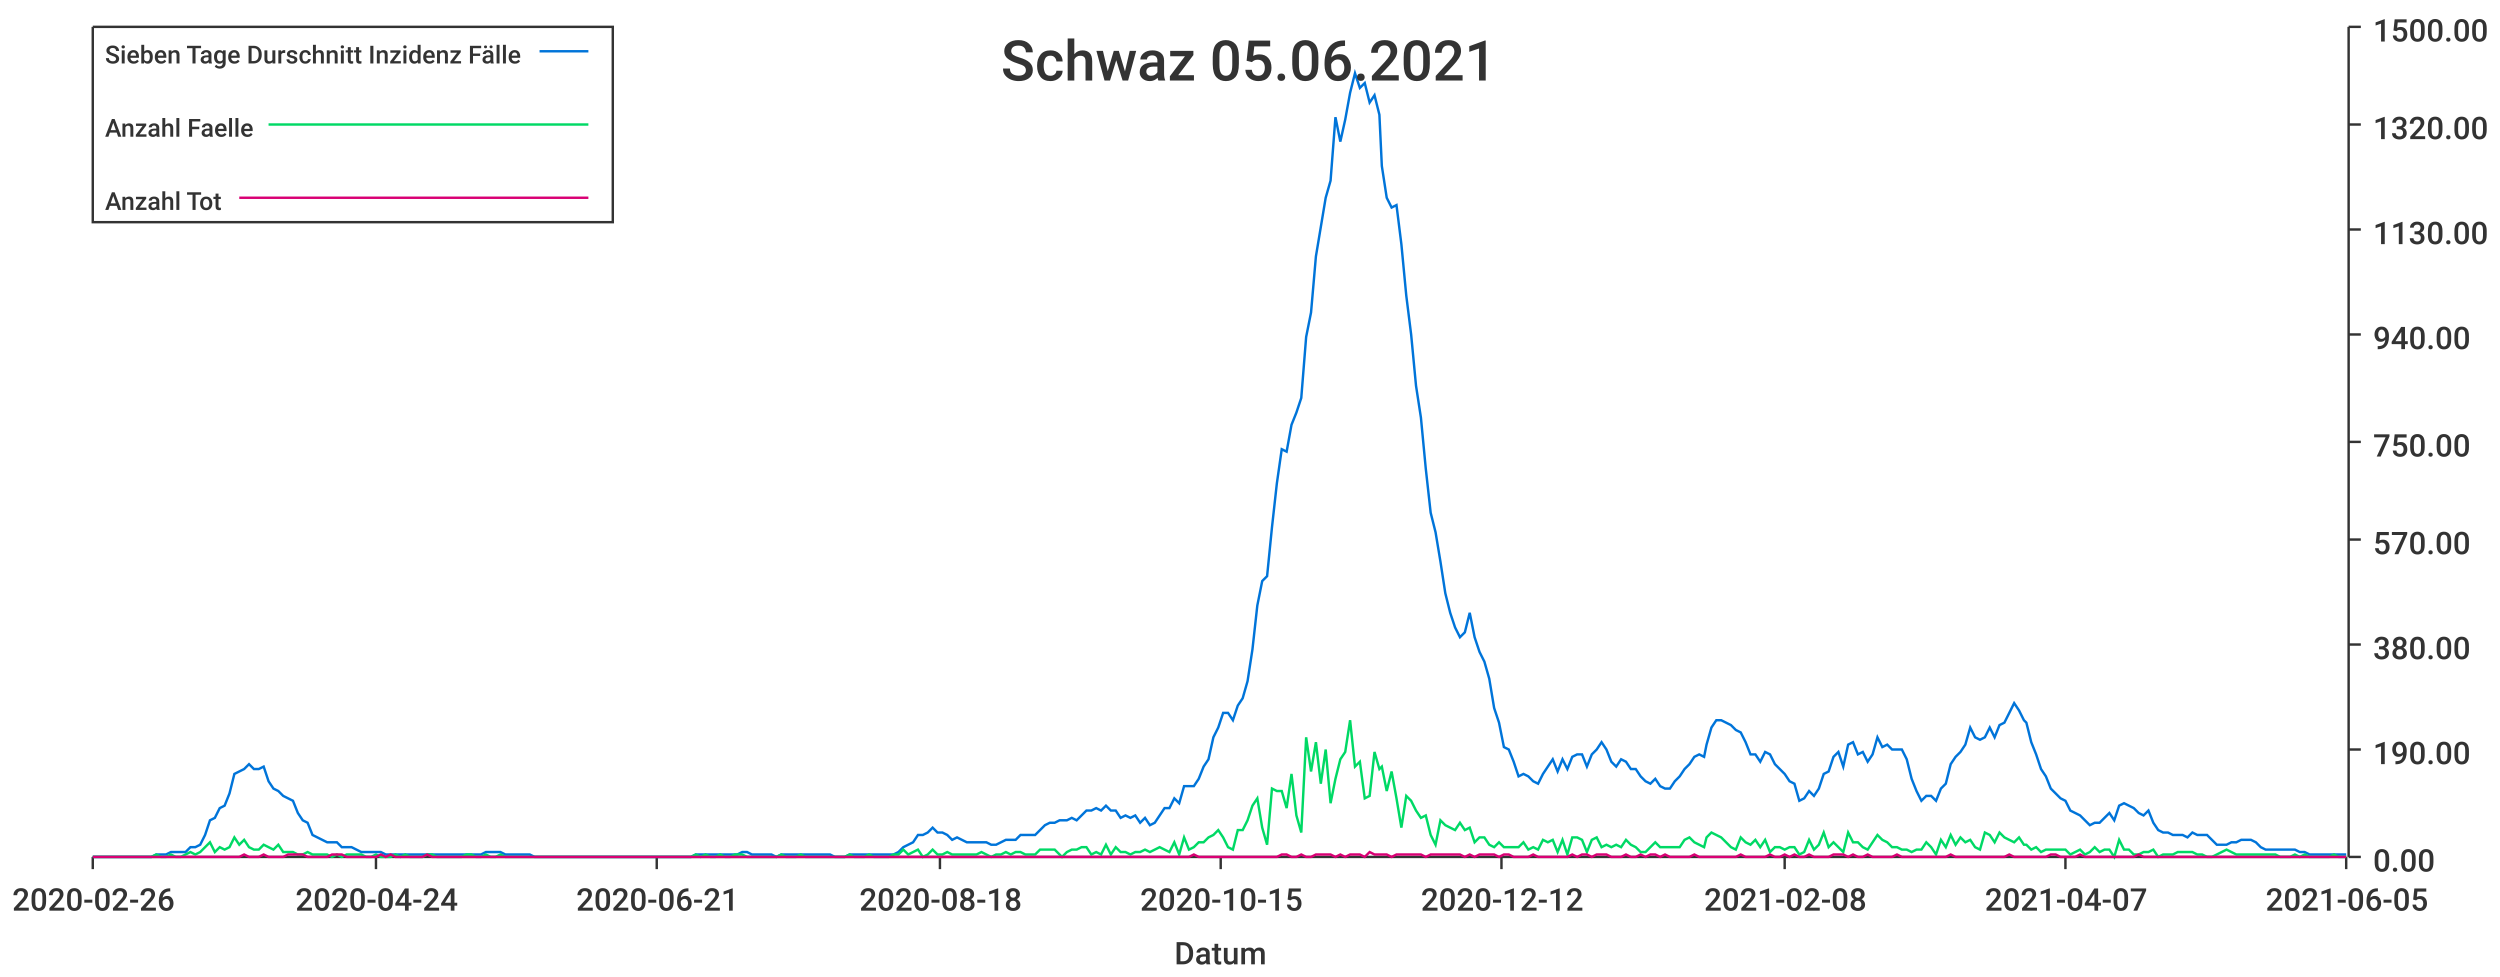
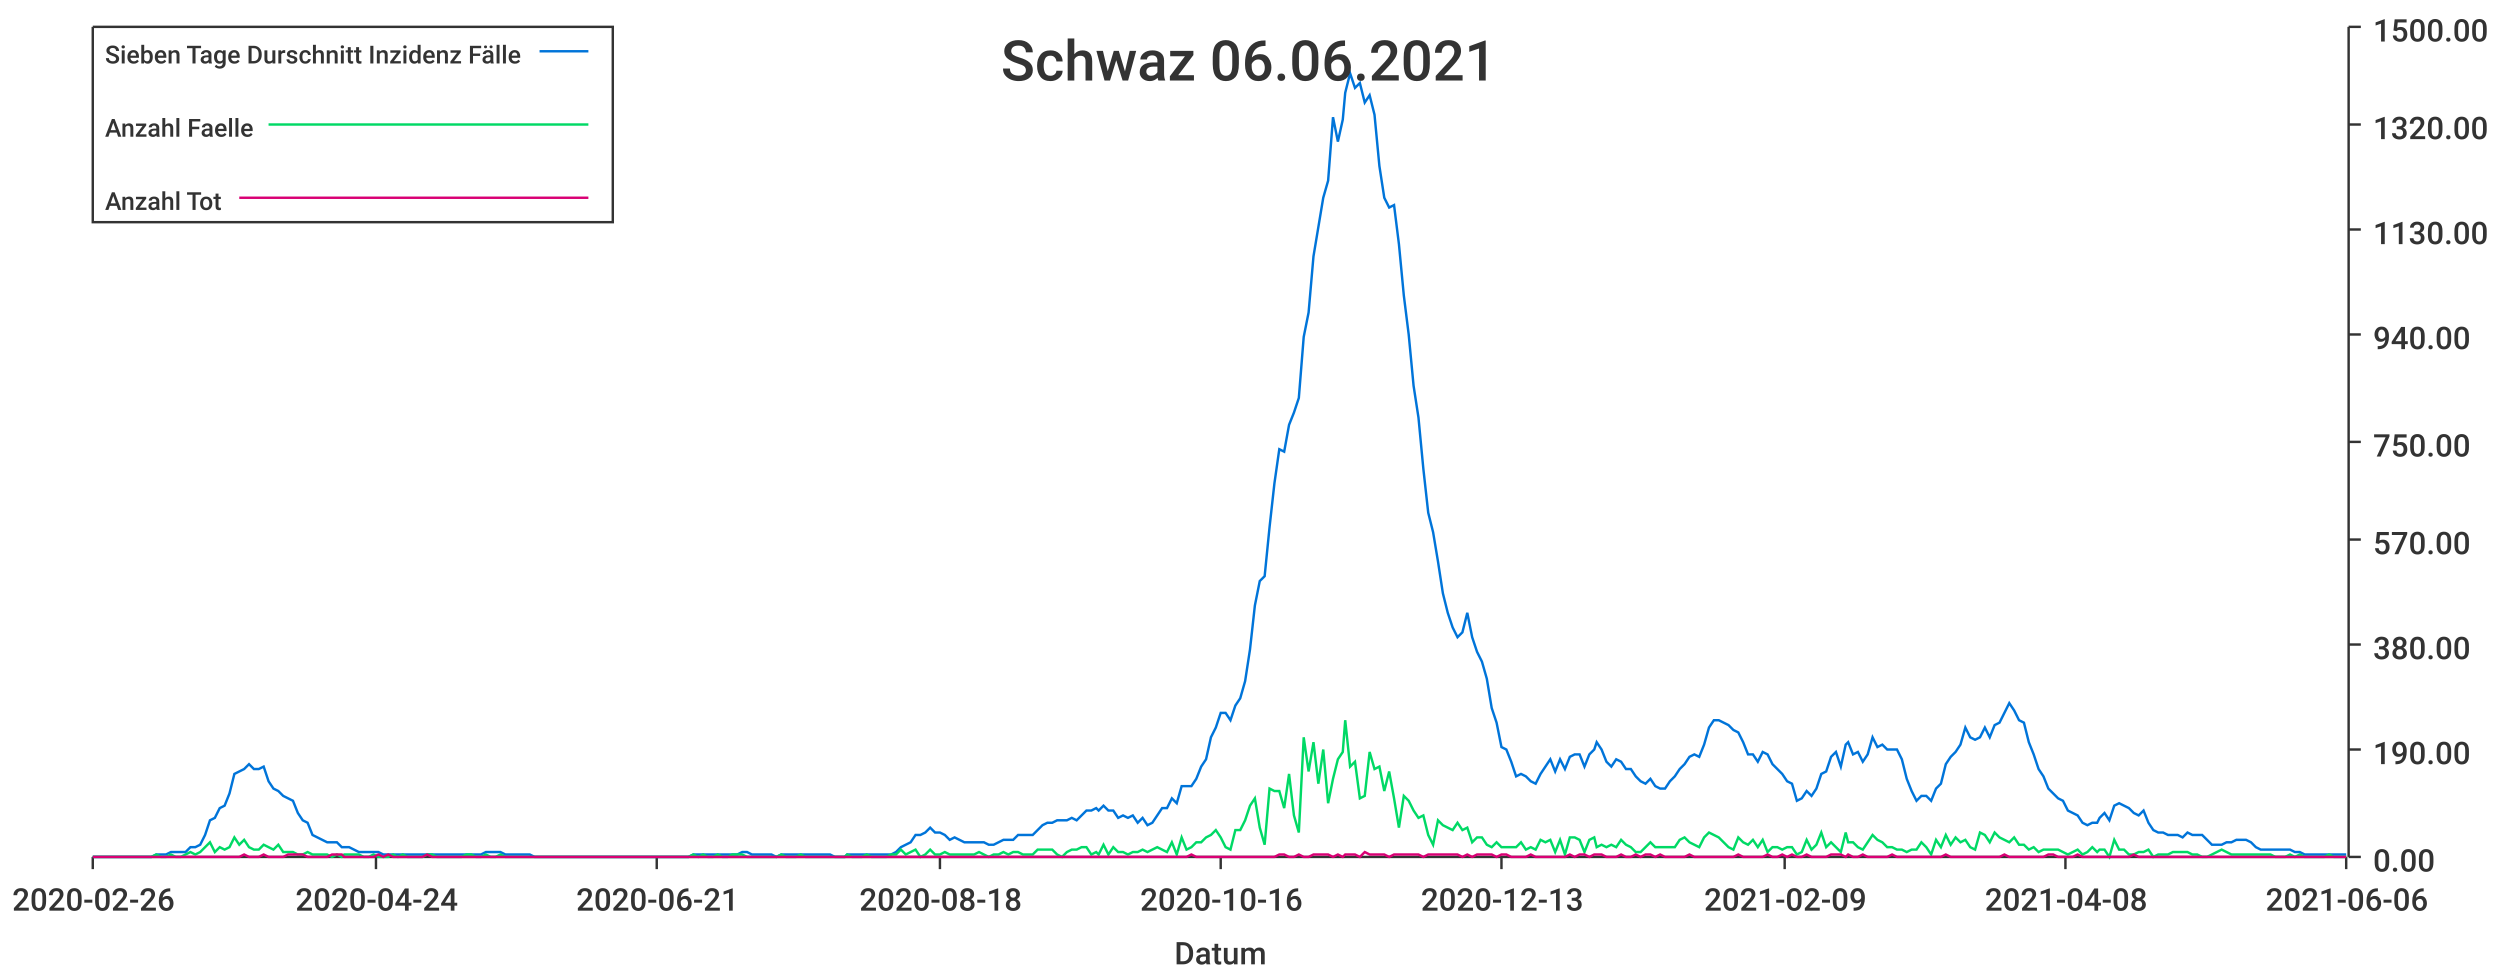
<svg xmlns="http://www.w3.org/2000/svg" width="1024" height="400">\n<path d="M 0 0 L 1024 0 L 1024 400 L 0 400 L 0 0" style="stroke-width:0;stroke:rgba(255,255,255,1.0);fill:rgba(255,255,255,1.0)" />
  <path d="M 38 11 L 961 11 L 961 351 L 38 351 L 38 11" style="stroke-width:0;stroke:rgba(255,255,255,1.0);fill:rgba(255,255,255,1.0)" />
  <path d="M 38 351 L 961 351" style="stroke-width:1;stroke:rgba(51,51,51,1.0);fill:none" />
  <path d="M 38 351 L 38 356" style="stroke-width:1;stroke:rgba(51,51,51,1.0);fill:none" />
  <text x="5" y="373" style="stroke-width:0;stroke:none;fill:rgba(51,51,51,1.0);font-size:12.8px;font-family:'Roboto Medium',sans-serif">2020-02-26</text>
  <path d="M 154 351 L 154 356" style="stroke-width:1;stroke:rgba(51,51,51,1.0);fill:none" />
  <text x="121" y="373" style="stroke-width:0;stroke:none;fill:rgba(51,51,51,1.0);font-size:12.8px;font-family:'Roboto Medium',sans-serif">2020-04-24</text>
  <path d="M 269 351 L 269 356" style="stroke-width:1;stroke:rgba(51,51,51,1.0);fill:none" />
  <text x="236" y="373" style="stroke-width:0;stroke:none;fill:rgba(51,51,51,1.0);font-size:12.8px;font-family:'Roboto Medium',sans-serif">2020-06-21</text>
  <path d="M 385 351 L 385 356" style="stroke-width:1;stroke:rgba(51,51,51,1.0);fill:none" />
  <text x="352" y="373" style="stroke-width:0;stroke:none;fill:rgba(51,51,51,1.0);font-size:12.8px;font-family:'Roboto Medium',sans-serif">2020-08-18</text>
  <path d="M 500 351 L 500 356" style="stroke-width:1;stroke:rgba(51,51,51,1.0);fill:none" />
-   <text x="467" y="373" style="stroke-width:0;stroke:none;fill:rgba(51,51,51,1.0);font-size:12.8px;font-family:'Roboto Medium',sans-serif">2020-10-15</text>
+   <text x="467" y="373" style="stroke-width:0;stroke:none;fill:rgba(51,51,51,1.0);font-size:12.8px;font-family:'Roboto Medium',sans-serif">2020-10-16</text>
  <path d="M 615 351 L 615 356" style="stroke-width:1;stroke:rgba(51,51,51,1.0);fill:none" />
-   <text x="582" y="373" style="stroke-width:0;stroke:none;fill:rgba(51,51,51,1.0);font-size:12.8px;font-family:'Roboto Medium',sans-serif">2020-12-12</text>
+   <text x="582" y="373" style="stroke-width:0;stroke:none;fill:rgba(51,51,51,1.0);font-size:12.8px;font-family:'Roboto Medium',sans-serif">2020-12-13</text>
  <path d="M 731 351 L 731 356" style="stroke-width:1;stroke:rgba(51,51,51,1.0);fill:none" />
-   <text x="698" y="373" style="stroke-width:0;stroke:none;fill:rgba(51,51,51,1.0);font-size:12.8px;font-family:'Roboto Medium',sans-serif">2021-02-08</text>
+   <text x="698" y="373" style="stroke-width:0;stroke:none;fill:rgba(51,51,51,1.0);font-size:12.8px;font-family:'Roboto Medium',sans-serif">2021-02-09</text>
  <path d="M 846 351 L 846 356" style="stroke-width:1;stroke:rgba(51,51,51,1.0);fill:none" />
-   <text x="813" y="373" style="stroke-width:0;stroke:none;fill:rgba(51,51,51,1.0);font-size:12.8px;font-family:'Roboto Medium',sans-serif">2021-04-07</text>
+   <text x="813" y="373" style="stroke-width:0;stroke:none;fill:rgba(51,51,51,1.0);font-size:12.8px;font-family:'Roboto Medium',sans-serif">2021-04-08</text>
  <path d="M 961 351 L 961 356" style="stroke-width:1;stroke:rgba(51,51,51,1.0);fill:none" />
-   <text x="928" y="373" style="stroke-width:0;stroke:none;fill:rgba(51,51,51,1.0);font-size:12.8px;font-family:'Roboto Medium',sans-serif">2021-06-05</text>
+   <text x="928" y="373" style="stroke-width:0;stroke:none;fill:rgba(51,51,51,1.0);font-size:12.8px;font-family:'Roboto Medium',sans-serif">2021-06-06</text>
  <text x="481" y="395" style="stroke-width:0;stroke:none;fill:rgba(51,51,51,1.0);font-size:12.8px;font-family:'Roboto Medium',sans-serif">Datum</text>
  <path d="M 962 351 L 962 11" style="stroke-width:1;stroke:rgba(51,51,51,1.0);fill:none" />
  <path d="M 962 351 L 967 351" style="stroke-width:1;stroke:rgba(51,51,51,1.0);fill:none" />
  <text x="972" y="357" style="stroke-width:0;stroke:none;fill:rgba(51,51,51,1.0);font-size:12.8px;font-family:'Roboto Medium',sans-serif">0.00</text>
  <path d="M 962 307 L 967 307" style="stroke-width:1;stroke:rgba(51,51,51,1.0);fill:none" />
  <text x="972" y="313" style="stroke-width:0;stroke:none;fill:rgba(51,51,51,1.0);font-size:12.8px;font-family:'Roboto Medium',sans-serif">190.00</text>
  <path d="M 962 264 L 967 264" style="stroke-width:1;stroke:rgba(51,51,51,1.0);fill:none" />
  <text x="972" y="270" style="stroke-width:0;stroke:none;fill:rgba(51,51,51,1.0);font-size:12.8px;font-family:'Roboto Medium',sans-serif">380.00</text>
  <path d="M 962 221 L 967 221" style="stroke-width:1;stroke:rgba(51,51,51,1.0);fill:none" />
  <text x="972" y="227" style="stroke-width:0;stroke:none;fill:rgba(51,51,51,1.0);font-size:12.8px;font-family:'Roboto Medium',sans-serif">570.00</text>
  <path d="M 962 181 L 967 181" style="stroke-width:1;stroke:rgba(51,51,51,1.0);fill:none" />
  <text x="972" y="187" style="stroke-width:0;stroke:none;fill:rgba(51,51,51,1.0);font-size:12.8px;font-family:'Roboto Medium',sans-serif">750.00</text>
  <path d="M 962 137 L 967 137" style="stroke-width:1;stroke:rgba(51,51,51,1.0);fill:none" />
  <text x="972" y="143" style="stroke-width:0;stroke:none;fill:rgba(51,51,51,1.0);font-size:12.8px;font-family:'Roboto Medium',sans-serif">940.00</text>
  <path d="M 962 94 L 967 94" style="stroke-width:1;stroke:rgba(51,51,51,1.0);fill:none" />
  <text x="972" y="100" style="stroke-width:0;stroke:none;fill:rgba(51,51,51,1.0);font-size:12.8px;font-family:'Roboto Medium',sans-serif">1130.00</text>
  <path d="M 962 51 L 967 51" style="stroke-width:1;stroke:rgba(51,51,51,1.0);fill:none" />
  <text x="972" y="57" style="stroke-width:0;stroke:none;fill:rgba(51,51,51,1.0);font-size:12.8px;font-family:'Roboto Medium',sans-serif">1320.00</text>
  <path d="M 962 11 L 967 11" style="stroke-width:1;stroke:rgba(51,51,51,1.0);fill:none" />
  <text x="972" y="17" style="stroke-width:0;stroke:none;fill:rgba(51,51,51,1.0);font-size:12.8px;font-family:'Roboto Medium',sans-serif">1500.00</text>
-   <path d="M 38 351 L 40 351 L 42 351 L 44 351 L 46 351 L 48 351 L 50 351 L 52 351 L 54 351 L 56 351 L 58 351 L 60 351 L 62 351 L 64 350 L 66 350 L 68 350 L 70 349 L 72 349 L 74 349 L 76 349 L 78 347 L 80 347 L 82 346 L 84 342 L 86 336 L 88 335 L 90 331 L 92 330 L 94 325 L 96 317 L 98 316 L 100 315 L 102 313 L 104 315 L 106 315 L 108 314 L 110 320 L 112 323 L 114 324 L 116 326 L 118 327 L 120 328 L 122 333 L 124 336 L 126 337 L 128 342 L 130 343 L 132 344 L 134 345 L 136 345 L 138 345 L 140 347 L 142 347 L 144 347 L 146 348 L 148 349 L 150 349 L 152 349 L 154 349 L 156 349 L 158 350 L 160 350 L 162 350 L 164 350 L 166 350 L 168 350 L 170 350 L 171 350 L 173 350 L 175 350 L 177 350 L 179 350 L 181 350 L 183 350 L 185 350 L 187 350 L 189 350 L 191 350 L 193 350 L 195 350 L 197 350 L 199 349 L 201 349 L 203 349 L 205 349 L 207 350 L 209 350 L 211 350 L 213 350 L 215 350 L 217 350 L 219 351 L 221 351 L 223 351 L 225 351 L 227 351 L 229 351 L 231 351 L 233 351 L 235 351 L 237 351 L 239 351 L 241 351 L 243 351 L 245 351 L 247 351 L 249 351 L 251 351 L 253 351 L 255 351 L 257 351 L 259 351 L 261 351 L 263 351 L 265 351 L 267 351 L 269 351 L 271 351 L 273 351 L 275 351 L 277 351 L 279 351 L 281 351 L 283 351 L 285 350 L 287 350 L 289 350 L 291 350 L 293 350 L 295 350 L 297 350 L 299 350 L 301 350 L 302 350 L 304 349 L 306 349 L 308 350 L 310 350 L 312 350 L 314 350 L 316 350 L 318 351 L 320 350 L 322 350 L 324 350 L 326 350 L 328 350 L 330 350 L 332 350 L 334 350 L 336 350 L 338 350 L 340 350 L 342 351 L 344 351 L 346 351 L 348 350 L 350 350 L 352 350 L 354 350 L 356 350 L 358 350 L 360 350 L 362 350 L 364 350 L 366 350 L 368 349 L 370 347 L 372 346 L 374 345 L 376 342 L 378 342 L 380 341 L 382 339 L 384 341 L 386 341 L 388 342 L 390 344 L 392 343 L 394 344 L 396 345 L 398 345 L 400 345 L 402 345 L 404 345 L 406 346 L 408 346 L 410 345 L 412 344 L 414 344 L 416 344 L 418 342 L 420 342 L 422 342 L 424 342 L 426 340 L 428 338 L 430 337 L 432 337 L 434 336 L 435 336 L 437 336 L 439 335 L 441 336 L 443 334 L 445 332 L 447 332 L 449 331 L 451 332 L 453 330 L 455 332 L 457 332 L 459 335 L 461 334 L 463 335 L 465 334 L 467 337 L 469 335 L 471 338 L 473 337 L 475 334 L 477 331 L 479 331 L 481 327 L 483 329 L 485 322 L 487 322 L 489 322 L 491 319 L 493 314 L 495 311 L 497 302 L 499 298 L 501 292 L 503 292 L 505 295 L 507 289 L 509 286 L 511 279 L 513 266 L 515 248 L 517 238 L 519 236 L 521 216 L 523 198 L 525 184 L 527 185 L 529 174 L 531 169 L 533 163 L 535 138 L 537 128 L 539 105 L 541 93 L 543 81 L 545 74 L 547 48 L 549 58 L 551 49 L 553 38 L 555 30 L 557 36 L 559 34 L 561 42 L 563 39 L 565 47 L 566 68 L 568 81 L 570 85 L 572 84 L 574 100 L 576 121 L 578 137 L 580 158 L 582 171 L 584 192 L 586 210 L 588 218 L 590 230 L 592 243 L 594 251 L 596 257 L 598 261 L 600 259 L 602 251 L 604 261 L 606 267 L 608 271 L 610 278 L 612 290 L 614 296 L 616 306 L 618 307 L 620 312 L 622 318 L 624 317 L 626 318 L 628 320 L 630 321 L 632 317 L 634 314 L 636 311 L 638 316 L 640 311 L 642 315 L 644 310 L 646 309 L 648 309 L 650 314 L 652 309 L 654 307 L 656 304 L 658 307 L 660 312 L 662 314 L 664 311 L 666 312 L 668 315 L 670 315 L 672 318 L 674 320 L 676 321 L 678 319 L 680 322 L 682 323 L 684 323 L 686 320 L 688 318 L 690 315 L 692 313 L 694 310 L 696 309 L 698 310 L 699 305 L 701 298 L 703 295 L 705 295 L 707 296 L 709 297 L 711 299 L 713 300 L 715 304 L 717 309 L 719 309 L 721 312 L 723 308 L 725 309 L 727 313 L 729 315 L 731 317 L 733 320 L 735 321 L 737 328 L 739 327 L 741 324 L 743 326 L 745 323 L 747 317 L 749 316 L 751 310 L 753 308 L 755 314 L 757 305 L 759 304 L 761 309 L 763 308 L 765 312 L 767 309 L 769 302 L 771 306 L 773 305 L 775 307 L 777 307 L 779 307 L 781 311 L 783 319 L 785 324 L 787 328 L 789 326 L 791 326 L 793 328 L 795 323 L 797 321 L 799 313 L 801 310 L 803 308 L 805 305 L 807 298 L 809 302 L 811 303 L 813 302 L 815 298 L 817 302 L 819 297 L 821 296 L 823 292 L 825 288 L 827 291 L 829 295 L 830 296 L 832 304 L 834 309 L 836 315 L 838 318 L 840 323 L 842 325 L 844 327 L 846 328 L 848 332 L 850 333 L 852 334 L 854 336 L 856 338 L 858 337 L 860 337 L 862 335 L 864 333 L 866 336 L 868 330 L 870 329 L 872 330 L 874 331 L 876 333 L 878 334 L 880 332 L 882 337 L 884 340 L 886 341 L 888 341 L 890 342 L 892 342 L 894 342 L 896 343 L 898 341 L 900 342 L 902 342 L 904 342 L 906 344 L 908 346 L 910 346 L 912 346 L 914 345 L 916 345 L 918 344 L 920 344 L 922 344 L 924 345 L 926 347 L 928 348 L 930 348 L 932 348 L 934 348 L 936 348 L 938 348 L 940 348 L 942 349 L 944 349 L 946 350 L 948 350 L 950 350 L 952 350 L 954 350 L 956 350 L 958 350 L 960 350 L 961 350" style="stroke-width:1;stroke:rgba(0,116,217,1.0);fill:none" />
-   <path d="M 38 351 L 40 351 L 42 351 L 44 351 L 46 351 L 48 351 L 50 351 L 52 351 L 54 351 L 56 351 L 58 351 L 60 351 L 62 351 L 64 350 L 66 351 L 68 351 L 70 350 L 72 351 L 74 351 L 76 350 L 78 349 L 80 350 L 82 349 L 84 347 L 86 345 L 88 349 L 90 347 L 92 348 L 94 347 L 96 343 L 98 346 L 100 344 L 102 347 L 104 348 L 106 348 L 108 346 L 110 347 L 112 348 L 114 346 L 116 349 L 118 349 L 120 349 L 122 350 L 124 350 L 126 349 L 128 350 L 130 350 L 132 350 L 134 350 L 136 351 L 138 350 L 140 351 L 142 350 L 144 350 L 146 350 L 148 350 L 150 351 L 152 351 L 154 350 L 156 351 L 158 351 L 160 351 L 162 350 L 164 351 L 166 350 L 168 351 L 170 351 L 171 351 L 173 351 L 175 350 L 177 350 L 179 351 L 181 351 L 183 351 L 185 351 L 187 351 L 189 351 L 191 350 L 193 350 L 195 351 L 197 351 L 199 350 L 201 351 L 203 351 L 205 350 L 207 351 L 209 351 L 211 351 L 213 351 L 215 351 L 217 351 L 219 351 L 221 351 L 223 351 L 225 351 L 227 351 L 229 351 L 231 351 L 233 351 L 235 351 L 237 351 L 239 351 L 241 351 L 243 351 L 245 351 L 247 351 L 249 351 L 251 351 L 253 351 L 255 351 L 257 351 L 259 351 L 261 351 L 263 351 L 265 351 L 267 351 L 269 351 L 271 351 L 273 351 L 275 351 L 277 351 L 279 351 L 281 351 L 283 351 L 285 350 L 287 351 L 289 350 L 291 351 L 293 351 L 295 350 L 297 351 L 299 351 L 301 350 L 302 350 L 304 350 L 306 351 L 308 351 L 310 351 L 312 351 L 314 351 L 316 351 L 318 351 L 320 350 L 322 351 L 324 351 L 326 351 L 328 350 L 330 351 L 332 351 L 334 351 L 336 351 L 338 351 L 340 351 L 342 351 L 344 351 L 346 351 L 348 350 L 350 351 L 352 351 L 354 351 L 356 350 L 358 351 L 360 351 L 362 351 L 364 351 L 366 350 L 368 350 L 370 348 L 372 350 L 374 349 L 376 348 L 378 351 L 380 350 L 382 348 L 384 350 L 386 350 L 388 349 L 390 350 L 392 350 L 394 350 L 396 350 L 398 350 L 400 350 L 402 349 L 404 350 L 406 351 L 408 350 L 410 350 L 412 349 L 414 350 L 416 349 L 418 349 L 420 350 L 422 350 L 424 350 L 426 348 L 428 348 L 430 348 L 432 348 L 434 350 L 435 351 L 437 349 L 439 348 L 441 348 L 443 347 L 445 347 L 447 350 L 449 349 L 451 350 L 453 346 L 455 350 L 457 347 L 459 349 L 461 349 L 463 350 L 465 349 L 467 349 L 469 348 L 471 349 L 473 348 L 475 347 L 477 348 L 479 349 L 481 345 L 483 350 L 485 343 L 487 348 L 489 347 L 491 345 L 493 345 L 495 343 L 497 342 L 499 340 L 501 343 L 503 347 L 505 348 L 507 340 L 509 340 L 511 336 L 513 330 L 515 327 L 517 339 L 519 346 L 521 323 L 523 324 L 525 324 L 527 331 L 529 317 L 531 334 L 533 341 L 535 302 L 537 316 L 539 304 L 541 321 L 543 307 L 545 329 L 547 319 L 549 311 L 551 308 L 553 295 L 555 314 L 557 312 L 559 327 L 561 326 L 563 308 L 565 315 L 566 314 L 568 324 L 570 316 L 572 327 L 574 339 L 576 326 L 578 328 L 580 332 L 582 335 L 584 334 L 586 342 L 588 346 L 590 336 L 592 338 L 594 339 L 596 340 L 598 337 L 600 340 L 602 339 L 604 345 L 606 343 L 608 343 L 610 346 L 612 347 L 614 345 L 616 347 L 618 347 L 620 347 L 622 347 L 624 345 L 626 348 L 628 347 L 630 348 L 632 344 L 634 345 L 636 344 L 638 349 L 640 344 L 642 350 L 644 343 L 646 343 L 648 344 L 650 349 L 652 344 L 654 343 L 656 347 L 658 346 L 660 347 L 662 346 L 664 347 L 666 344 L 668 346 L 670 347 L 672 349 L 674 349 L 676 347 L 678 345 L 680 347 L 682 347 L 684 347 L 686 347 L 688 347 L 690 344 L 692 343 L 694 345 L 696 346 L 698 347 L 699 343 L 701 341 L 703 342 L 705 343 L 707 345 L 709 347 L 711 348 L 713 343 L 715 345 L 717 346 L 719 344 L 721 347 L 723 344 L 725 349 L 727 347 L 729 347 L 731 348 L 733 347 L 735 347 L 737 350 L 739 349 L 741 344 L 743 348 L 745 346 L 747 341 L 749 347 L 751 345 L 753 347 L 755 349 L 757 341 L 759 345 L 761 345 L 763 347 L 765 348 L 767 345 L 769 342 L 771 344 L 773 345 L 775 347 L 777 347 L 779 348 L 781 348 L 783 349 L 785 348 L 787 348 L 789 345 L 791 347 L 793 350 L 795 344 L 797 347 L 799 342 L 801 346 L 803 343 L 805 345 L 807 344 L 809 347 L 811 348 L 813 341 L 815 342 L 817 345 L 819 341 L 821 343 L 823 344 L 825 345 L 827 343 L 829 346 L 830 346 L 832 348 L 834 347 L 836 349 L 838 348 L 840 348 L 842 348 L 844 348 L 846 348 L 848 350 L 850 349 L 852 348 L 854 350 L 856 349 L 858 347 L 860 349 L 862 348 L 864 348 L 866 351 L 868 344 L 870 348 L 872 348 L 874 350 L 876 350 L 878 349 L 880 349 L 882 348 L 884 351 L 886 350 L 888 350 L 890 350 L 892 349 L 894 349 L 896 349 L 898 349 L 900 350 L 902 350 L 904 351 L 906 351 L 908 350 L 910 349 L 912 348 L 914 349 L 916 350 L 918 350 L 920 350 L 922 350 L 924 350 L 926 350 L 928 350 L 930 350 L 932 350 L 934 351 L 936 351 L 938 351 L 940 350 L 942 351 L 944 350 L 946 351 L 948 351 L 950 351 L 952 351 L 954 351 L 956 350 L 958 351 L 960 351 L 961 351" style="stroke-width:1;stroke:rgba(0,217,101,1.0);fill:none" />
-   <path d="M 38 351 L 40 351 L 42 351 L 44 351 L 46 351 L 48 351 L 50 351 L 52 351 L 54 351 L 56 351 L 58 351 L 60 351 L 62 351 L 64 351 L 66 351 L 68 351 L 70 351 L 72 351 L 74 351 L 76 351 L 78 351 L 80 351 L 82 351 L 84 351 L 86 351 L 88 351 L 90 351 L 92 351 L 94 351 L 96 351 L 98 351 L 100 350 L 102 351 L 104 351 L 106 351 L 108 350 L 110 351 L 112 351 L 114 351 L 116 351 L 118 350 L 120 350 L 122 350 L 124 350 L 126 351 L 128 351 L 130 351 L 132 351 L 134 351 L 136 350 L 138 350 L 140 350 L 142 351 L 144 351 L 146 351 L 148 351 L 150 351 L 152 351 L 154 351 L 156 350 L 158 351 L 160 350 L 162 351 L 164 351 L 166 351 L 168 351 L 170 351 L 171 351 L 173 351 L 175 350 L 177 351 L 179 351 L 181 351 L 183 351 L 185 351 L 187 351 L 189 351 L 191 351 L 193 351 L 195 351 L 197 351 L 199 351 L 201 351 L 203 351 L 205 351 L 207 351 L 209 351 L 211 351 L 213 351 L 215 351 L 217 351 L 219 351 L 221 351 L 223 351 L 225 351 L 227 351 L 229 351 L 231 351 L 233 351 L 235 351 L 237 351 L 239 351 L 241 351 L 243 351 L 245 351 L 247 351 L 249 351 L 251 351 L 253 351 L 255 351 L 257 351 L 259 351 L 261 351 L 263 351 L 265 351 L 267 351 L 269 351 L 271 351 L 273 351 L 275 351 L 277 351 L 279 351 L 281 351 L 283 351 L 285 351 L 287 351 L 289 351 L 291 351 L 293 351 L 295 351 L 297 351 L 299 351 L 301 351 L 302 351 L 304 351 L 306 351 L 308 351 L 310 351 L 312 351 L 314 351 L 316 351 L 318 351 L 320 351 L 322 351 L 324 351 L 326 351 L 328 351 L 330 351 L 332 351 L 334 351 L 336 351 L 338 351 L 340 351 L 342 351 L 344 351 L 346 351 L 348 351 L 350 351 L 352 351 L 354 351 L 356 351 L 358 351 L 360 351 L 362 351 L 364 351 L 366 351 L 368 351 L 370 351 L 372 351 L 374 351 L 376 351 L 378 351 L 380 351 L 382 351 L 384 351 L 386 351 L 388 351 L 390 351 L 392 351 L 394 351 L 396 351 L 398 351 L 400 351 L 402 351 L 404 351 L 406 351 L 408 351 L 410 351 L 412 351 L 414 351 L 416 351 L 418 351 L 420 351 L 422 351 L 424 351 L 426 351 L 428 351 L 430 351 L 432 351 L 434 351 L 435 351 L 437 351 L 439 351 L 441 351 L 443 351 L 445 351 L 447 351 L 449 351 L 451 351 L 453 351 L 455 351 L 457 351 L 459 351 L 461 351 L 463 351 L 465 351 L 467 351 L 469 351 L 471 351 L 473 351 L 475 351 L 477 351 L 479 351 L 481 351 L 483 351 L 485 351 L 487 351 L 489 350 L 491 351 L 493 351 L 495 351 L 497 351 L 499 351 L 501 351 L 503 351 L 505 351 L 507 351 L 509 351 L 511 351 L 513 351 L 515 351 L 517 351 L 519 351 L 521 351 L 523 351 L 525 350 L 527 350 L 529 351 L 531 351 L 533 350 L 535 351 L 537 351 L 539 350 L 541 350 L 543 350 L 545 350 L 547 351 L 549 350 L 551 351 L 553 350 L 555 350 L 557 350 L 559 351 L 561 349 L 563 350 L 565 350 L 566 350 L 568 350 L 570 351 L 572 350 L 574 350 L 576 350 L 578 350 L 580 350 L 582 350 L 584 351 L 586 350 L 588 350 L 590 350 L 592 350 L 594 350 L 596 350 L 598 350 L 600 351 L 602 350 L 604 351 L 606 350 L 608 350 L 610 350 L 612 350 L 614 351 L 616 350 L 618 350 L 620 351 L 622 351 L 624 351 L 626 351 L 628 350 L 630 351 L 632 351 L 634 351 L 636 351 L 638 351 L 640 351 L 642 351 L 644 350 L 646 351 L 648 350 L 650 350 L 652 351 L 654 350 L 656 350 L 658 350 L 660 351 L 662 351 L 664 351 L 666 350 L 668 351 L 670 351 L 672 350 L 674 351 L 676 350 L 678 350 L 680 351 L 682 350 L 684 351 L 686 351 L 688 351 L 690 351 L 692 351 L 694 350 L 696 351 L 698 351 L 699 351 L 701 351 L 703 351 L 705 351 L 707 351 L 709 351 L 711 351 L 713 350 L 715 351 L 717 351 L 719 351 L 721 351 L 723 351 L 725 350 L 727 351 L 729 351 L 731 350 L 733 351 L 735 350 L 737 351 L 739 351 L 741 350 L 743 351 L 745 351 L 747 351 L 749 351 L 751 350 L 753 350 L 755 350 L 757 351 L 759 350 L 761 351 L 763 351 L 765 350 L 767 351 L 769 351 L 771 351 L 773 351 L 775 351 L 777 350 L 779 351 L 781 351 L 783 351 L 785 351 L 787 351 L 789 351 L 791 351 L 793 351 L 795 351 L 797 351 L 799 350 L 801 351 L 803 351 L 805 351 L 807 351 L 809 351 L 811 351 L 813 351 L 815 351 L 817 351 L 819 351 L 821 351 L 823 350 L 825 351 L 827 351 L 829 351 L 830 351 L 832 351 L 834 351 L 836 351 L 838 351 L 840 350 L 842 350 L 844 351 L 846 351 L 848 351 L 850 351 L 852 350 L 854 351 L 856 351 L 858 351 L 860 351 L 862 351 L 864 351 L 866 351 L 868 351 L 870 351 L 872 351 L 874 351 L 876 350 L 878 351 L 880 351 L 882 351 L 884 351 L 886 351 L 888 351 L 890 351 L 892 351 L 894 351 L 896 351 L 898 351 L 900 351 L 902 351 L 904 351 L 906 351 L 908 351 L 910 351 L 912 351 L 914 351 L 916 351 L 918 351 L 920 351 L 922 351 L 924 351 L 926 351 L 928 351 L 930 351 L 932 351 L 934 351 L 936 351 L 938 351 L 940 351 L 942 351 L 944 351 L 946 351 L 948 351 L 950 351 L 952 351 L 954 351 L 956 351 L 958 351 L 960 351 L 961 351" style="stroke-width:1;stroke:rgba(217,0,116,1.0);fill:none" />
-   <text x="410" y="33" style="stroke-width:0;stroke:none;fill:rgba(51,51,51,1.0);font-size:23.0px;font-family:'Roboto Medium',sans-serif">Schwaz 05.06.2021</text>
+   <path d="M 38 351 L 40 351 L 42 351 L 44 351 L 46 351 L 48 351 L 50 351 L 52 351 L 54 351 L 56 351 L 58 351 L 60 351 L 62 351 L 64 350 L 66 350 L 68 350 L 70 349 L 72 349 L 74 349 L 76 349 L 78 347 L 80 347 L 82 346 L 84 342 L 86 336 L 88 335 L 90 331 L 92 330 L 94 325 L 96 317 L 98 316 L 100 315 L 102 313 L 104 315 L 106 315 L 108 314 L 110 320 L 112 323 L 114 324 L 116 326 L 118 327 L 120 328 L 122 333 L 124 336 L 126 337 L 128 342 L 130 343 L 132 344 L 134 345 L 136 345 L 138 345 L 140 347 L 141 347 L 143 347 L 145 348 L 147 349 L 149 349 L 151 349 L 153 349 L 155 349 L 157 350 L 159 350 L 161 350 L 163 350 L 165 350 L 167 350 L 169 350 L 171 350 L 173 350 L 175 350 L 177 350 L 179 350 L 181 350 L 183 350 L 185 350 L 187 350 L 189 350 L 191 350 L 193 350 L 195 350 L 197 350 L 199 349 L 201 349 L 203 349 L 205 349 L 207 350 L 209 350 L 211 350 L 213 350 L 215 350 L 217 350 L 219 351 L 221 351 L 223 351 L 225 351 L 227 351 L 229 351 L 231 351 L 233 351 L 235 351 L 237 351 L 239 351 L 241 351 L 243 351 L 244 351 L 246 351 L 248 351 L 250 351 L 252 351 L 254 351 L 256 351 L 258 351 L 260 351 L 262 351 L 264 351 L 266 351 L 268 351 L 270 351 L 272 351 L 274 351 L 276 351 L 278 351 L 280 351 L 282 351 L 284 350 L 286 350 L 288 350 L 290 350 L 292 350 L 294 350 L 296 350 L 298 350 L 300 350 L 302 350 L 304 349 L 306 349 L 308 350 L 310 350 L 312 350 L 314 350 L 316 350 L 318 351 L 320 350 L 322 350 L 324 350 L 326 350 L 328 350 L 330 350 L 332 350 L 334 350 L 336 350 L 338 350 L 340 350 L 342 351 L 344 351 L 346 351 L 347 350 L 349 350 L 351 350 L 353 350 L 355 350 L 357 350 L 359 350 L 361 350 L 363 350 L 365 350 L 367 349 L 369 347 L 371 346 L 373 345 L 375 342 L 377 342 L 379 341 L 381 339 L 383 341 L 385 341 L 387 342 L 389 344 L 391 343 L 393 344 L 395 345 L 397 345 L 399 345 L 401 345 L 403 345 L 405 346 L 407 346 L 409 345 L 411 344 L 413 344 L 415 344 L 417 342 L 419 342 L 421 342 L 423 342 L 425 340 L 427 338 L 429 337 L 431 337 L 433 336 L 435 336 L 437 336 L 439 335 L 441 336 L 443 334 L 445 332 L 447 332 L 449 331 L 450 332 L 452 330 L 454 332 L 456 332 L 458 335 L 460 334 L 462 335 L 464 334 L 466 337 L 468 335 L 470 338 L 472 337 L 474 334 L 476 331 L 478 331 L 480 327 L 482 329 L 484 322 L 486 322 L 488 322 L 490 319 L 492 314 L 494 311 L 496 302 L 498 298 L 500 292 L 502 292 L 504 295 L 506 289 L 508 286 L 510 279 L 512 266 L 514 248 L 516 238 L 518 236 L 520 216 L 522 198 L 524 184 L 526 185 L 528 174 L 530 169 L 532 163 L 534 138 L 536 128 L 538 105 L 540 93 L 542 81 L 544 74 L 546 48 L 548 58 L 550 49 L 551 38 L 553 30 L 555 36 L 557 34 L 559 42 L 561 39 L 563 47 L 565 68 L 567 81 L 569 85 L 571 84 L 573 100 L 575 121 L 577 137 L 579 158 L 581 171 L 583 192 L 585 210 L 587 218 L 589 230 L 591 243 L 593 251 L 595 257 L 597 261 L 599 259 L 601 251 L 603 261 L 605 267 L 607 271 L 609 278 L 611 290 L 613 296 L 615 306 L 617 307 L 619 312 L 621 318 L 623 317 L 625 318 L 627 320 L 629 321 L 631 317 L 633 314 L 635 311 L 637 316 L 639 311 L 641 315 L 643 310 L 645 309 L 647 309 L 649 314 L 651 309 L 653 307 L 654 304 L 656 307 L 658 312 L 660 314 L 662 311 L 664 312 L 666 315 L 668 315 L 670 318 L 672 320 L 674 321 L 676 319 L 678 322 L 680 323 L 682 323 L 684 320 L 686 318 L 688 315 L 690 313 L 692 310 L 694 309 L 696 310 L 698 305 L 700 298 L 702 295 L 704 295 L 706 296 L 708 297 L 710 299 L 712 300 L 714 304 L 716 309 L 718 309 L 720 312 L 722 308 L 724 309 L 726 313 L 728 315 L 730 317 L 732 320 L 734 321 L 736 328 L 738 327 L 740 324 L 742 326 L 744 323 L 746 317 L 748 316 L 750 310 L 752 308 L 754 314 L 756 305 L 757 304 L 759 309 L 761 308 L 763 312 L 765 309 L 767 302 L 769 306 L 771 305 L 773 307 L 775 307 L 777 307 L 779 311 L 781 319 L 783 324 L 785 328 L 787 326 L 789 326 L 791 328 L 793 323 L 795 321 L 797 313 L 799 310 L 801 308 L 803 305 L 805 298 L 807 302 L 809 303 L 811 302 L 813 298 L 815 302 L 817 297 L 819 296 L 821 292 L 823 288 L 825 291 L 827 295 L 829 296 L 831 304 L 833 309 L 835 315 L 837 318 L 839 323 L 841 325 L 843 327 L 845 328 L 847 332 L 849 333 L 851 334 L 853 337 L 855 338 L 857 337 L 859 337 L 860 335 L 862 333 L 864 336 L 866 330 L 868 329 L 870 330 L 872 331 L 874 333 L 876 334 L 878 332 L 880 337 L 882 340 L 884 341 L 886 341 L 888 342 L 890 342 L 892 342 L 894 343 L 896 341 L 898 342 L 900 342 L 902 342 L 904 344 L 906 346 L 908 346 L 910 346 L 912 345 L 914 345 L 916 344 L 918 344 L 920 344 L 922 345 L 924 347 L 926 348 L 928 348 L 930 348 L 932 348 L 934 348 L 936 348 L 938 348 L 940 349 L 942 349 L 944 350 L 946 350 L 948 350 L 950 350 L 952 350 L 954 350 L 956 350 L 958 350 L 960 350 L 961 350" style="stroke-width:1;stroke:rgba(0,116,217,1.0);fill:none" />
+   <path d="M 38 351 L 40 351 L 42 351 L 44 351 L 46 351 L 48 351 L 50 351 L 52 351 L 54 351 L 56 351 L 58 351 L 60 351 L 62 351 L 64 350 L 66 351 L 68 351 L 70 350 L 72 351 L 74 351 L 76 350 L 78 349 L 80 350 L 82 349 L 84 347 L 86 345 L 88 349 L 90 347 L 92 348 L 94 347 L 96 343 L 98 346 L 100 344 L 102 347 L 104 348 L 106 348 L 108 346 L 110 347 L 112 348 L 114 346 L 116 349 L 118 349 L 120 349 L 122 350 L 124 350 L 126 349 L 128 350 L 130 350 L 132 350 L 134 350 L 136 351 L 138 350 L 140 351 L 141 350 L 143 350 L 145 350 L 147 350 L 149 351 L 151 351 L 153 350 L 155 351 L 157 351 L 159 351 L 161 350 L 163 351 L 165 350 L 167 351 L 169 351 L 171 351 L 173 351 L 175 350 L 177 350 L 179 351 L 181 351 L 183 351 L 185 351 L 187 351 L 189 351 L 191 350 L 193 350 L 195 351 L 197 351 L 199 350 L 201 351 L 203 351 L 205 350 L 207 351 L 209 351 L 211 351 L 213 351 L 215 351 L 217 351 L 219 351 L 221 351 L 223 351 L 225 351 L 227 351 L 229 351 L 231 351 L 233 351 L 235 351 L 237 351 L 239 351 L 241 351 L 243 351 L 244 351 L 246 351 L 248 351 L 250 351 L 252 351 L 254 351 L 256 351 L 258 351 L 260 351 L 262 351 L 264 351 L 266 351 L 268 351 L 270 351 L 272 351 L 274 351 L 276 351 L 278 351 L 280 351 L 282 351 L 284 350 L 286 351 L 288 350 L 290 351 L 292 351 L 294 350 L 296 351 L 298 351 L 300 350 L 302 350 L 304 350 L 306 351 L 308 351 L 310 351 L 312 351 L 314 351 L 316 351 L 318 351 L 320 350 L 322 351 L 324 351 L 326 351 L 328 350 L 330 351 L 332 351 L 334 351 L 336 351 L 338 351 L 340 351 L 342 351 L 344 351 L 346 351 L 347 350 L 349 351 L 351 351 L 353 351 L 355 350 L 357 351 L 359 351 L 361 351 L 363 351 L 365 350 L 367 350 L 369 348 L 371 350 L 373 349 L 375 348 L 377 351 L 379 350 L 381 348 L 383 350 L 385 350 L 387 349 L 389 350 L 391 350 L 393 350 L 395 350 L 397 350 L 399 350 L 401 349 L 403 350 L 405 351 L 407 350 L 409 350 L 411 349 L 413 350 L 415 349 L 417 349 L 419 350 L 421 350 L 423 350 L 425 348 L 427 348 L 429 348 L 431 348 L 433 350 L 435 351 L 437 349 L 439 348 L 441 348 L 443 347 L 445 347 L 447 350 L 449 349 L 450 350 L 452 346 L 454 350 L 456 347 L 458 349 L 460 349 L 462 350 L 464 349 L 466 349 L 468 348 L 470 349 L 472 348 L 474 347 L 476 348 L 478 349 L 480 345 L 482 350 L 484 343 L 486 348 L 488 347 L 490 345 L 492 345 L 494 343 L 496 342 L 498 340 L 500 343 L 502 347 L 504 348 L 506 340 L 508 340 L 510 336 L 512 330 L 514 327 L 516 339 L 518 346 L 520 323 L 522 324 L 524 324 L 526 331 L 528 317 L 530 334 L 532 341 L 534 302 L 536 316 L 538 304 L 540 321 L 542 307 L 544 329 L 546 319 L 548 311 L 550 308 L 551 295 L 553 314 L 555 312 L 557 327 L 559 326 L 561 308 L 563 315 L 565 314 L 567 324 L 569 316 L 571 327 L 573 339 L 575 326 L 577 328 L 579 332 L 581 335 L 583 334 L 585 342 L 587 346 L 589 336 L 591 338 L 593 339 L 595 340 L 597 337 L 599 340 L 601 339 L 603 345 L 605 343 L 607 343 L 609 346 L 611 347 L 613 345 L 615 347 L 617 347 L 619 347 L 621 347 L 623 345 L 625 348 L 627 347 L 629 348 L 631 344 L 633 345 L 635 344 L 637 349 L 639 344 L 641 350 L 643 343 L 645 343 L 647 344 L 649 349 L 651 344 L 653 343 L 654 347 L 656 346 L 658 347 L 660 346 L 662 347 L 664 344 L 666 346 L 668 347 L 670 349 L 672 349 L 674 347 L 676 345 L 678 347 L 680 347 L 682 347 L 684 347 L 686 347 L 688 344 L 690 343 L 692 345 L 694 346 L 696 347 L 698 343 L 700 341 L 702 342 L 704 343 L 706 345 L 708 347 L 710 348 L 712 343 L 714 345 L 716 346 L 718 344 L 720 347 L 722 344 L 724 349 L 726 347 L 728 347 L 730 348 L 732 347 L 734 347 L 736 350 L 738 349 L 740 344 L 742 348 L 744 346 L 746 341 L 748 347 L 750 345 L 752 347 L 754 349 L 756 341 L 757 345 L 759 345 L 761 347 L 763 348 L 765 345 L 767 342 L 769 344 L 771 345 L 773 347 L 775 347 L 777 348 L 779 348 L 781 349 L 783 348 L 785 348 L 787 345 L 789 347 L 791 350 L 793 344 L 795 347 L 797 342 L 799 346 L 801 343 L 803 345 L 805 344 L 807 347 L 809 348 L 811 341 L 813 342 L 815 345 L 817 341 L 819 343 L 821 344 L 823 345 L 825 343 L 827 346 L 829 346 L 831 348 L 833 347 L 835 349 L 837 348 L 839 348 L 841 348 L 843 348 L 845 349 L 847 350 L 849 349 L 851 348 L 853 350 L 855 349 L 857 347 L 859 349 L 860 348 L 862 348 L 864 351 L 866 344 L 868 348 L 870 348 L 872 350 L 874 350 L 876 349 L 878 349 L 880 348 L 882 351 L 884 350 L 886 350 L 888 350 L 890 349 L 892 349 L 894 349 L 896 349 L 898 350 L 900 350 L 902 351 L 904 351 L 906 350 L 908 349 L 910 348 L 912 349 L 914 350 L 916 350 L 918 350 L 920 350 L 922 350 L 924 350 L 926 350 L 928 350 L 930 350 L 932 351 L 934 351 L 936 351 L 938 350 L 940 351 L 942 350 L 944 351 L 946 351 L 948 351 L 950 351 L 952 351 L 954 350 L 956 351 L 958 351 L 960 351 L 961 351" style="stroke-width:1;stroke:rgba(0,217,101,1.0);fill:none" />
+   <path d="M 38 351 L 40 351 L 42 351 L 44 351 L 46 351 L 48 351 L 50 351 L 52 351 L 54 351 L 56 351 L 58 351 L 60 351 L 62 351 L 64 351 L 66 351 L 68 351 L 70 351 L 72 351 L 74 351 L 76 351 L 78 351 L 80 351 L 82 351 L 84 351 L 86 351 L 88 351 L 90 351 L 92 351 L 94 351 L 96 351 L 98 351 L 100 350 L 102 351 L 104 351 L 106 351 L 108 350 L 110 351 L 112 351 L 114 351 L 116 351 L 118 350 L 120 350 L 122 350 L 124 350 L 126 351 L 128 351 L 130 351 L 132 351 L 134 351 L 136 350 L 138 350 L 140 350 L 141 351 L 143 351 L 145 351 L 147 351 L 149 351 L 151 351 L 153 351 L 155 350 L 157 351 L 159 350 L 161 351 L 163 351 L 165 351 L 167 351 L 169 351 L 171 351 L 173 351 L 175 350 L 177 351 L 179 351 L 181 351 L 183 351 L 185 351 L 187 351 L 189 351 L 191 351 L 193 351 L 195 351 L 197 351 L 199 351 L 201 351 L 203 351 L 205 351 L 207 351 L 209 351 L 211 351 L 213 351 L 215 351 L 217 351 L 219 351 L 221 351 L 223 351 L 225 351 L 227 351 L 229 351 L 231 351 L 233 351 L 235 351 L 237 351 L 239 351 L 241 351 L 243 351 L 244 351 L 246 351 L 248 351 L 250 351 L 252 351 L 254 351 L 256 351 L 258 351 L 260 351 L 262 351 L 264 351 L 266 351 L 268 351 L 270 351 L 272 351 L 274 351 L 276 351 L 278 351 L 280 351 L 282 351 L 284 351 L 286 351 L 288 351 L 290 351 L 292 351 L 294 351 L 296 351 L 298 351 L 300 351 L 302 351 L 304 351 L 306 351 L 308 351 L 310 351 L 312 351 L 314 351 L 316 351 L 318 351 L 320 351 L 322 351 L 324 351 L 326 351 L 328 351 L 330 351 L 332 351 L 334 351 L 336 351 L 338 351 L 340 351 L 342 351 L 344 351 L 346 351 L 347 351 L 349 351 L 351 351 L 353 351 L 355 351 L 357 351 L 359 351 L 361 351 L 363 351 L 365 351 L 367 351 L 369 351 L 371 351 L 373 351 L 375 351 L 377 351 L 379 351 L 381 351 L 383 351 L 385 351 L 387 351 L 389 351 L 391 351 L 393 351 L 395 351 L 397 351 L 399 351 L 401 351 L 403 351 L 405 351 L 407 351 L 409 351 L 411 351 L 413 351 L 415 351 L 417 351 L 419 351 L 421 351 L 423 351 L 425 351 L 427 351 L 429 351 L 431 351 L 433 351 L 435 351 L 437 351 L 439 351 L 441 351 L 443 351 L 445 351 L 447 351 L 449 351 L 450 351 L 452 351 L 454 351 L 456 351 L 458 351 L 460 351 L 462 351 L 464 351 L 466 351 L 468 351 L 470 351 L 472 351 L 474 351 L 476 351 L 478 351 L 480 351 L 482 351 L 484 351 L 486 351 L 488 350 L 490 351 L 492 351 L 494 351 L 496 351 L 498 351 L 500 351 L 502 351 L 504 351 L 506 351 L 508 351 L 510 351 L 512 351 L 514 351 L 516 351 L 518 351 L 520 351 L 522 351 L 524 350 L 526 350 L 528 351 L 530 351 L 532 350 L 534 351 L 536 351 L 538 350 L 540 350 L 542 350 L 544 350 L 546 351 L 548 350 L 550 351 L 551 350 L 553 350 L 555 350 L 557 351 L 559 349 L 561 350 L 563 350 L 565 350 L 567 350 L 569 351 L 571 350 L 573 350 L 575 350 L 577 350 L 579 350 L 581 350 L 583 351 L 585 350 L 587 350 L 589 350 L 591 350 L 593 350 L 595 350 L 597 350 L 599 351 L 601 350 L 603 351 L 605 350 L 607 350 L 609 350 L 611 350 L 613 351 L 615 350 L 617 350 L 619 351 L 621 351 L 623 351 L 625 351 L 627 350 L 629 351 L 631 351 L 633 351 L 635 351 L 637 351 L 639 351 L 641 351 L 643 350 L 645 351 L 647 350 L 649 350 L 651 351 L 653 350 L 654 350 L 656 350 L 658 351 L 660 351 L 662 351 L 664 350 L 666 351 L 668 351 L 670 350 L 672 351 L 674 350 L 676 350 L 678 351 L 680 350 L 682 351 L 684 351 L 686 351 L 688 351 L 690 351 L 692 350 L 694 351 L 696 351 L 698 351 L 700 351 L 702 351 L 704 351 L 706 351 L 708 351 L 710 351 L 712 350 L 714 351 L 716 351 L 718 351 L 720 351 L 722 351 L 724 350 L 726 351 L 728 351 L 730 350 L 732 351 L 734 350 L 736 351 L 738 351 L 740 350 L 742 351 L 744 351 L 746 351 L 748 351 L 750 350 L 752 350 L 754 350 L 756 351 L 757 350 L 759 351 L 761 351 L 763 350 L 765 351 L 767 351 L 769 351 L 771 351 L 773 351 L 775 350 L 777 351 L 779 351 L 781 351 L 783 351 L 785 351 L 787 351 L 789 351 L 791 351 L 793 351 L 795 351 L 797 350 L 799 351 L 801 351 L 803 351 L 805 351 L 807 351 L 809 351 L 811 351 L 813 351 L 815 351 L 817 351 L 819 351 L 821 350 L 823 351 L 825 351 L 827 351 L 829 351 L 831 351 L 833 351 L 835 351 L 837 351 L 839 350 L 841 350 L 843 351 L 845 351 L 847 351 L 849 351 L 851 350 L 853 351 L 855 351 L 857 351 L 859 351 L 860 351 L 862 351 L 864 351 L 866 351 L 868 351 L 870 351 L 872 351 L 874 350 L 876 351 L 878 351 L 880 351 L 882 351 L 884 351 L 886 351 L 888 351 L 890 351 L 892 351 L 894 351 L 896 351 L 898 351 L 900 351 L 902 351 L 904 351 L 906 351 L 908 351 L 910 351 L 912 351 L 914 351 L 916 351 L 918 351 L 920 351 L 922 351 L 924 351 L 926 351 L 928 351 L 930 351 L 932 351 L 934 351 L 936 351 L 938 351 L 940 351 L 942 351 L 944 351 L 946 351 L 948 351 L 950 351 L 952 351 L 954 351 L 956 351 L 958 351 L 960 351 L 961 351" style="stroke-width:1;stroke:rgba(217,0,116,1.0);fill:none" />
+   <text x="410" y="33" style="stroke-width:0;stroke:none;fill:rgba(51,51,51,1.0);font-size:23.0px;font-family:'Roboto Medium',sans-serif">Schwaz 06.06.2021</text>
  <path d="M 38 11 L 251 11 L 251 91 L 38 91 L 38 11" style="stroke-width:1;stroke:rgba(51,51,51,1.0);fill:rgba(255,255,255,1.0)" />
  <text x="43" y="26" style="stroke-width:0;stroke:none;fill:rgba(51,51,51,1.0);font-size:10.2px;font-family:'Roboto Medium',sans-serif">Sieben Tage Durschnitt Inzidenz Fälle</text>
  <path d="M 221 21 L 241 21" style="stroke-width:1;stroke:rgba(0,116,217,1.0);fill:none" />
  <text x="43" y="56" style="stroke-width:0;stroke:none;fill:rgba(51,51,51,1.0);font-size:10.2px;font-family:'Roboto Medium',sans-serif">Anzahl Faelle</text>
  <path d="M 110 51 L 241 51" style="stroke-width:1;stroke:rgba(0,217,101,1.0);fill:none" />
  <text x="43" y="86" style="stroke-width:0;stroke:none;fill:rgba(51,51,51,1.0);font-size:10.2px;font-family:'Roboto Medium',sans-serif">Anzahl Tot</text>
  <path d="M 98 81 L 241 81" style="stroke-width:1;stroke:rgba(217,0,116,1.0);fill:none" />
</svg>
